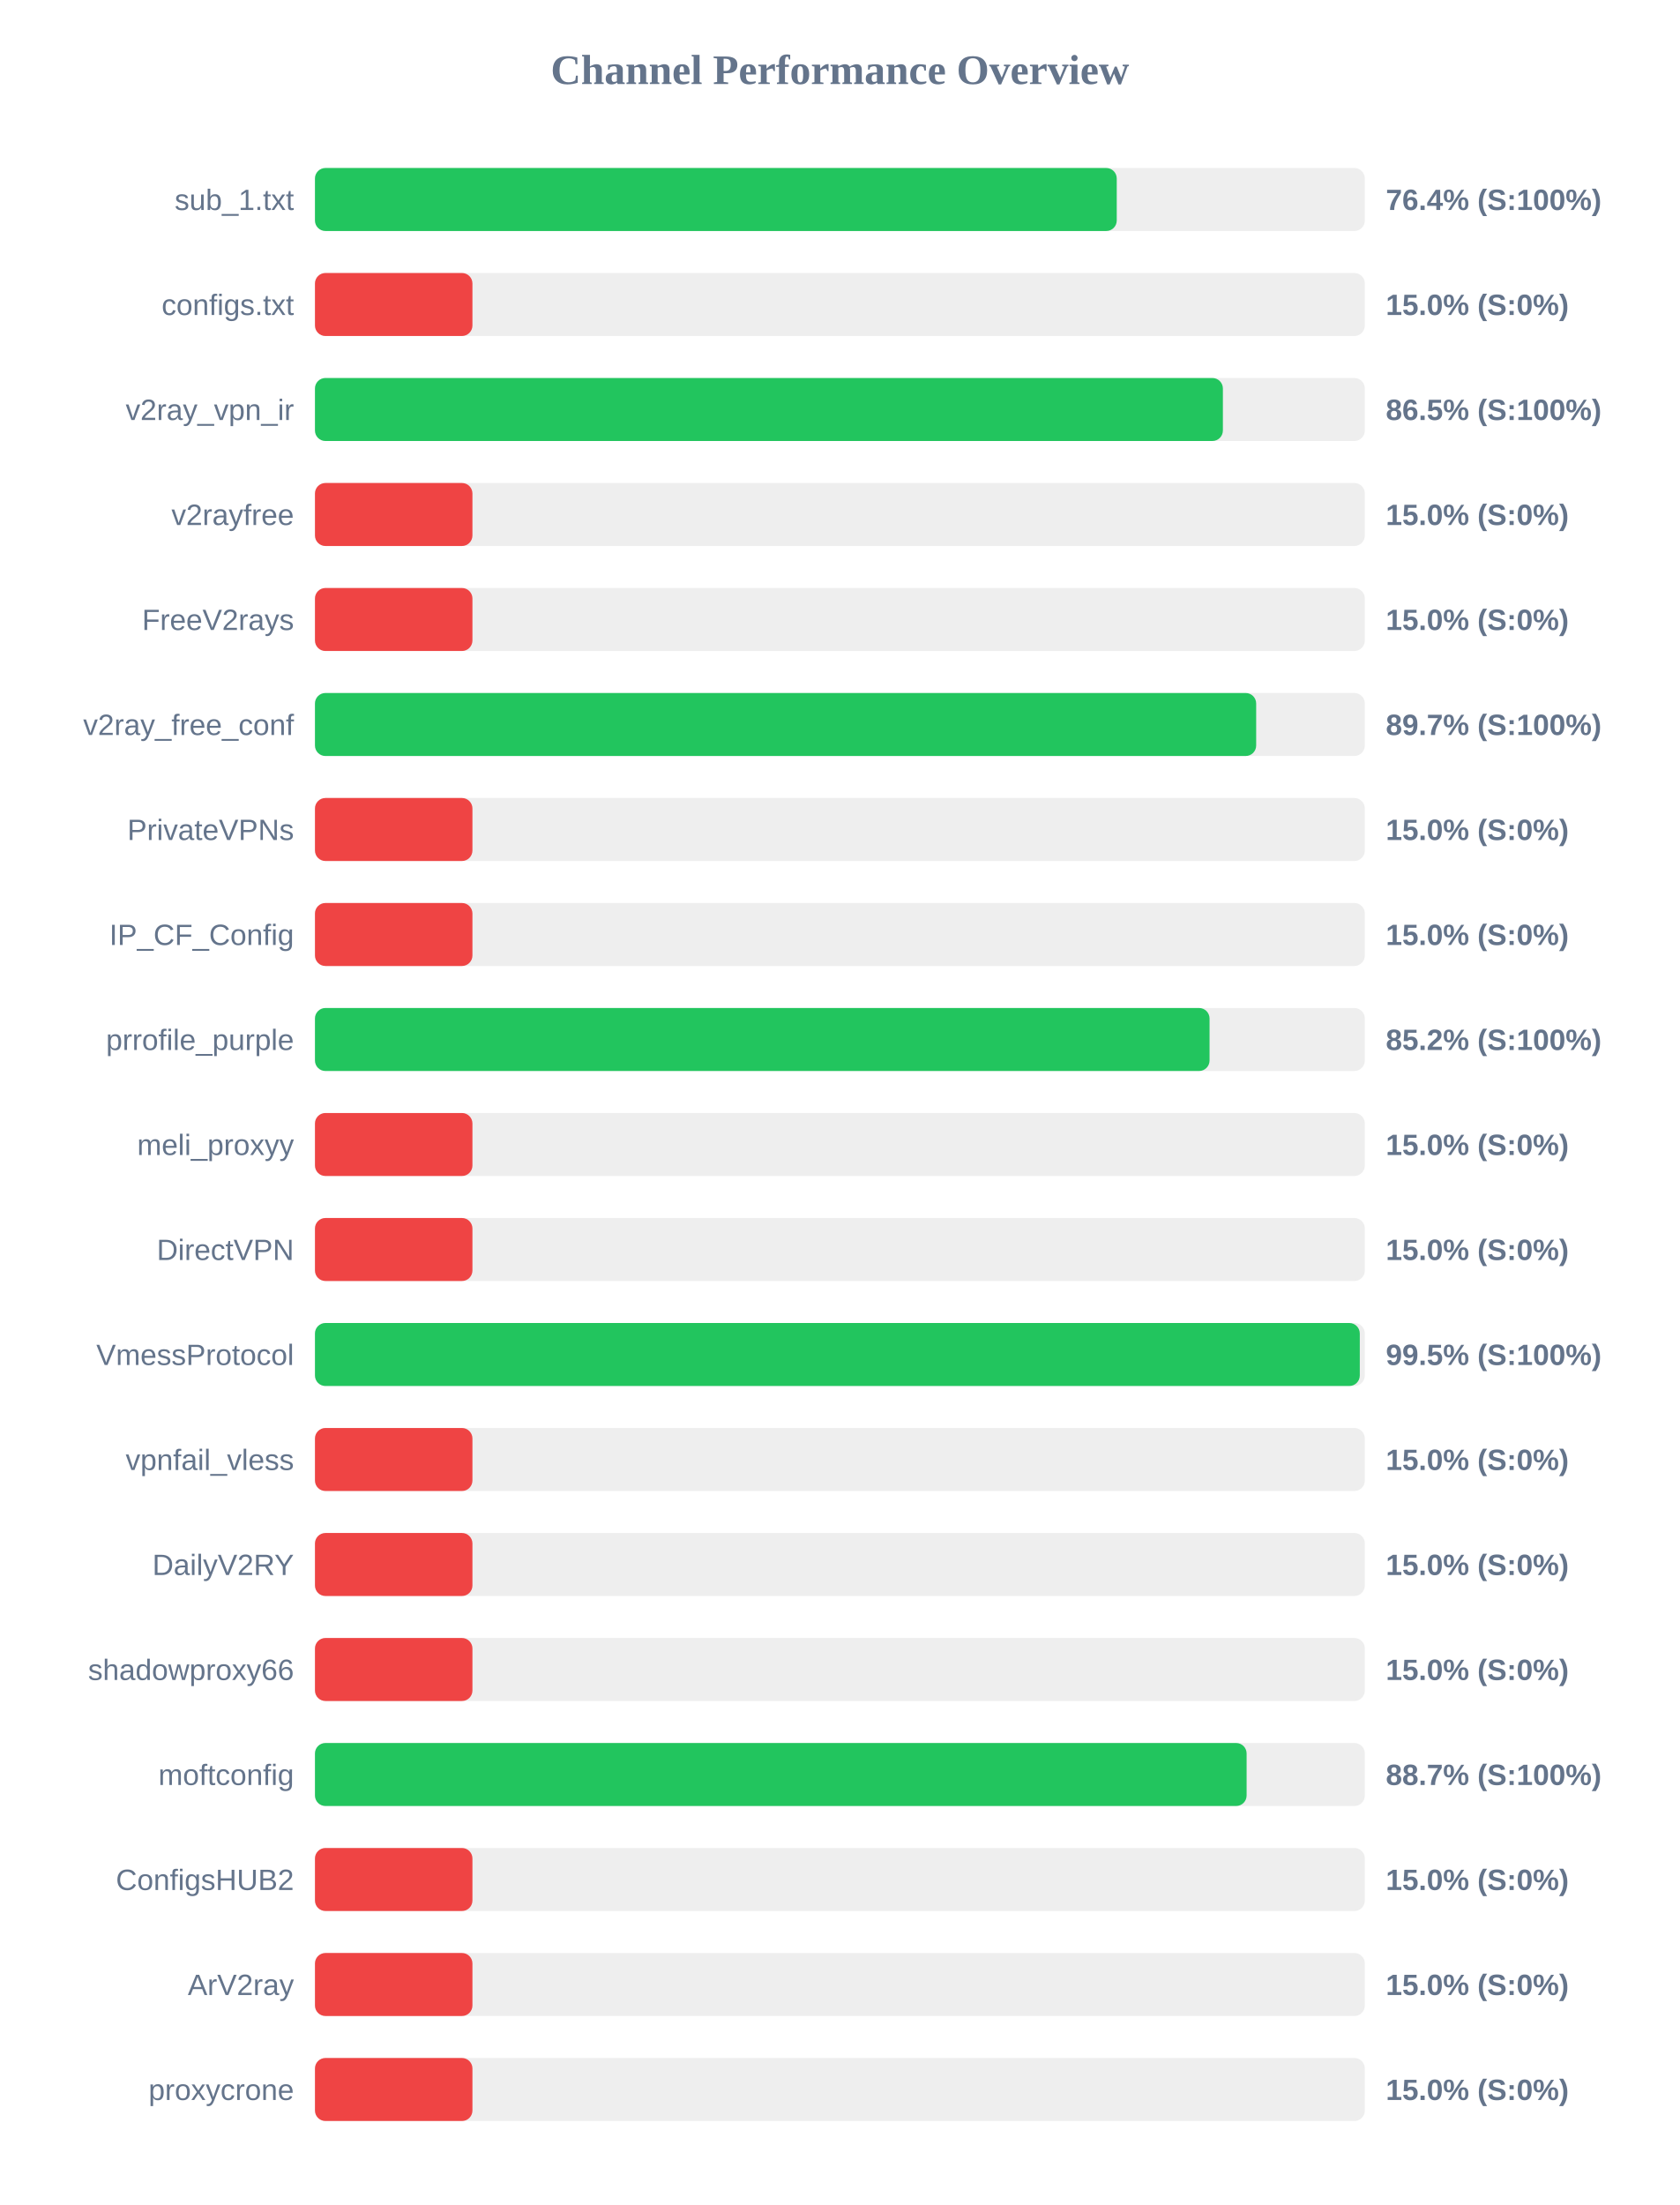
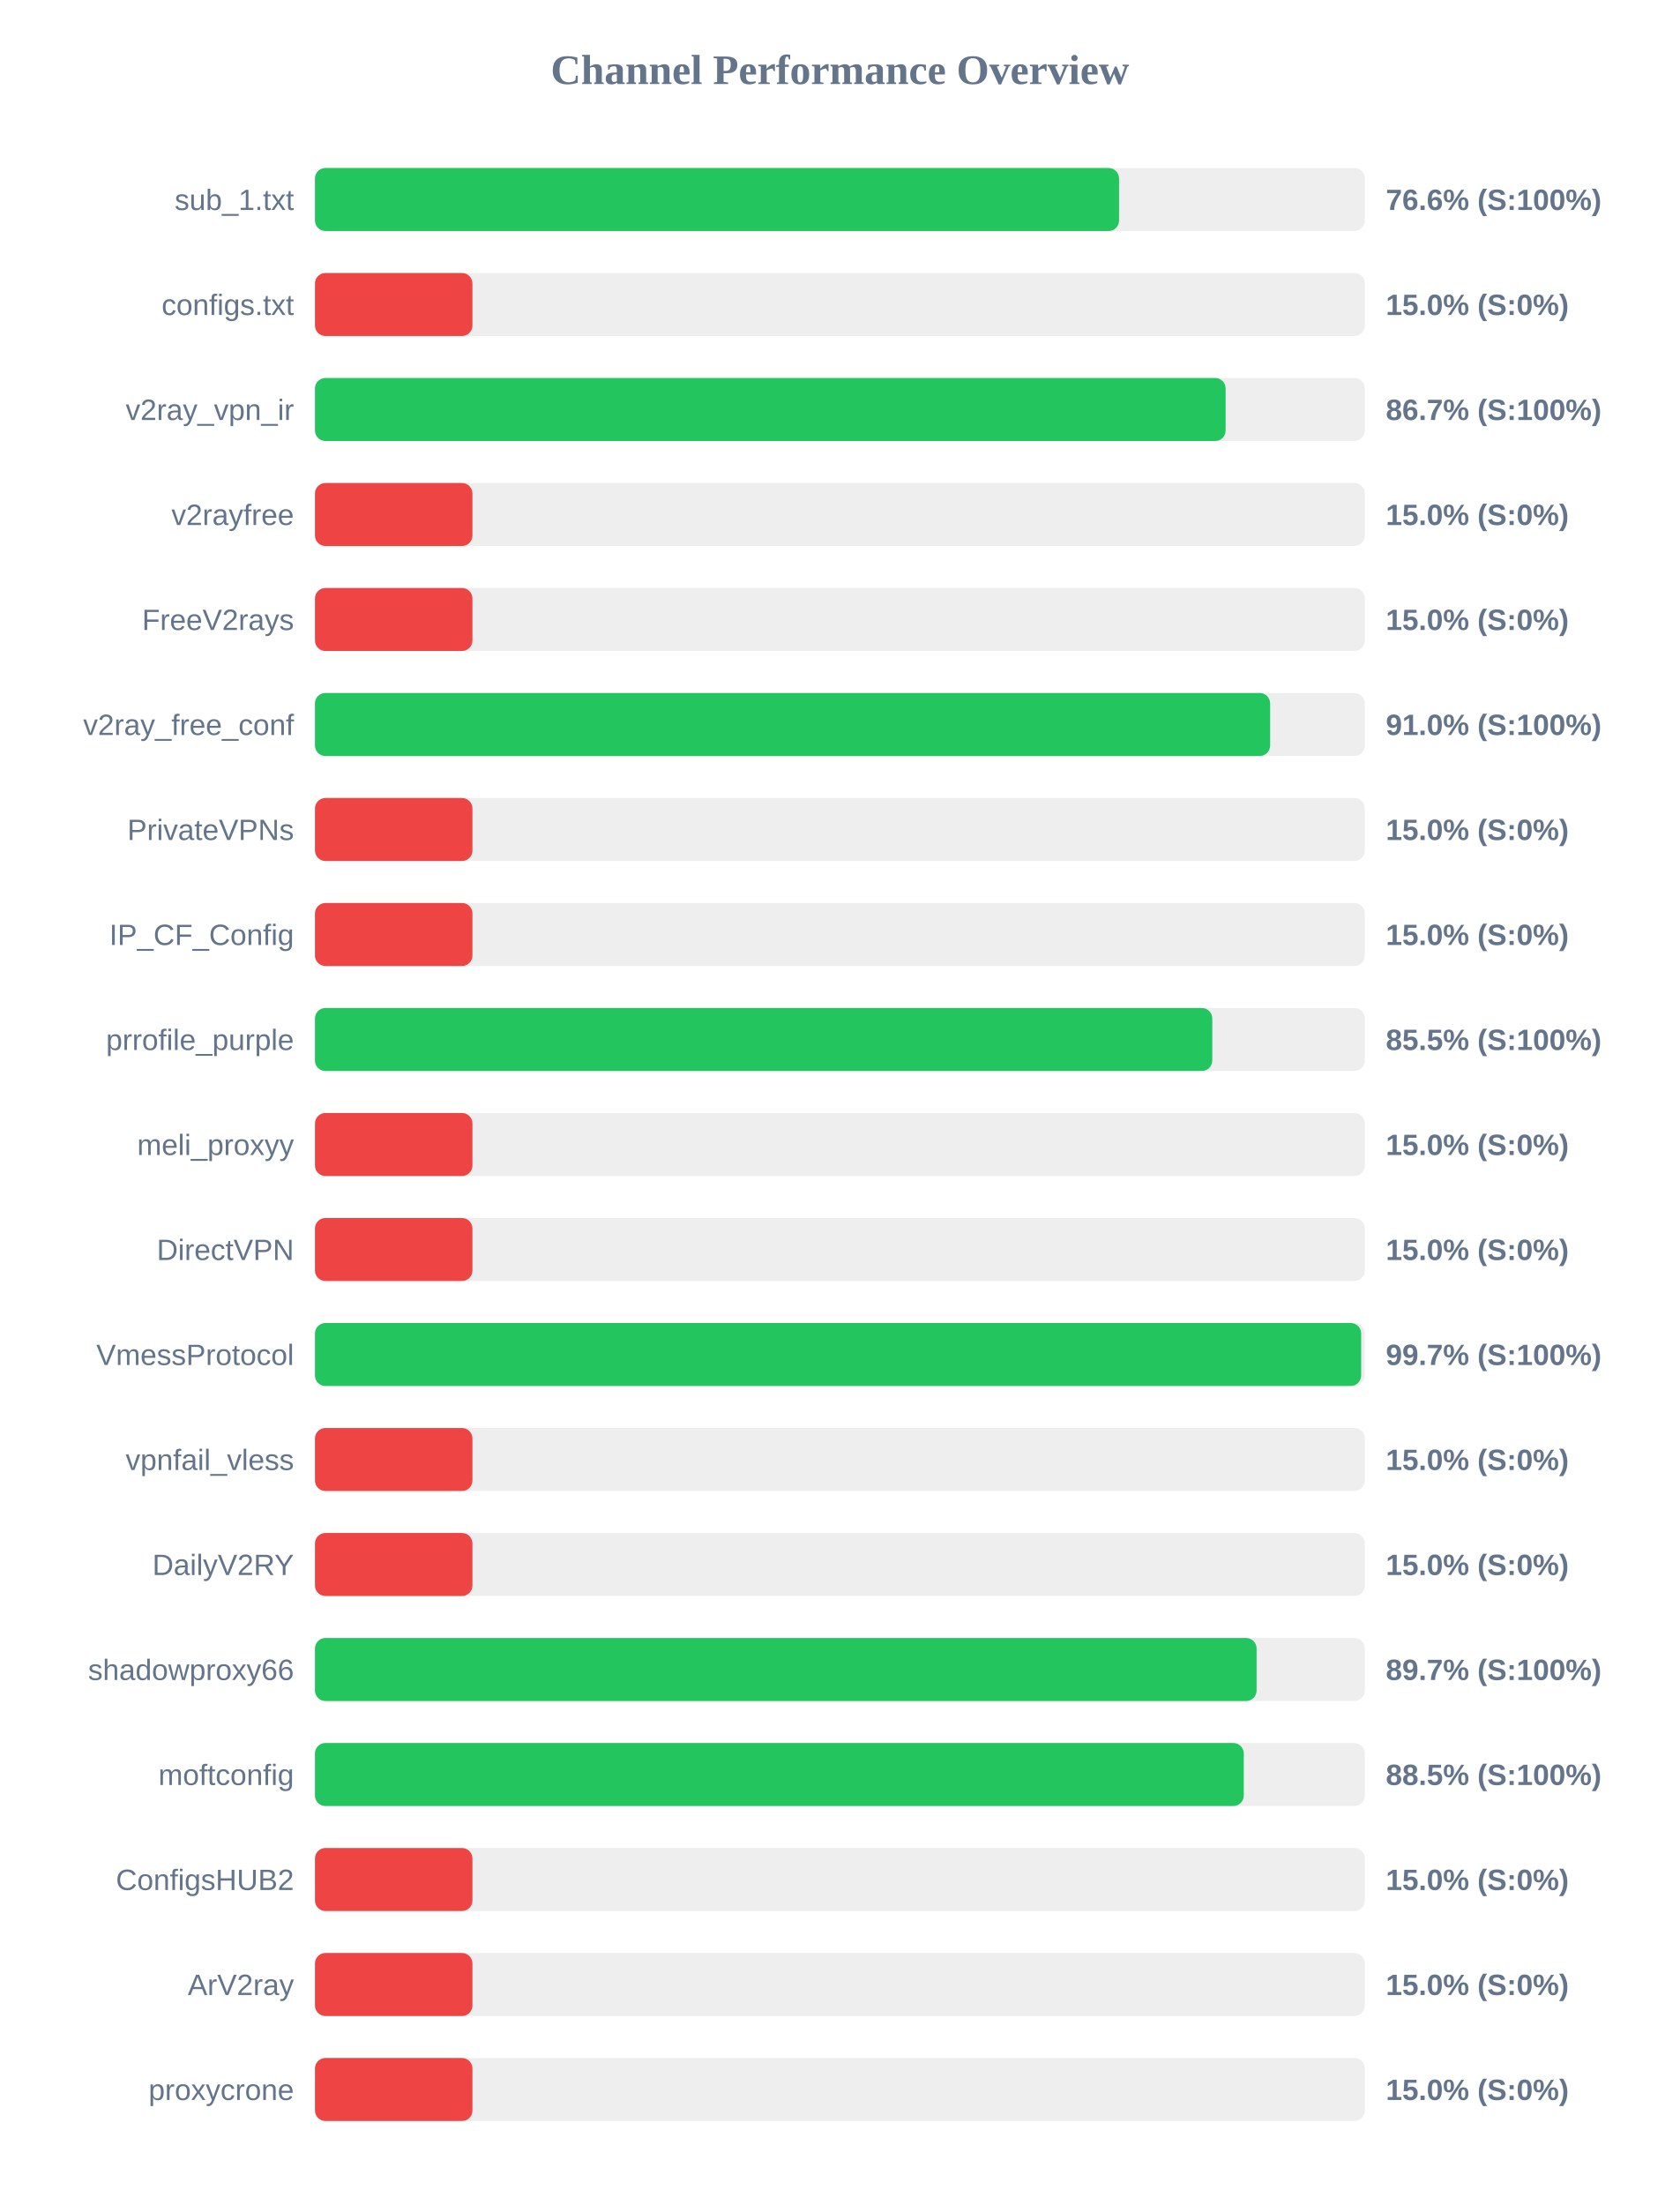
<svg xmlns="http://www.w3.org/2000/svg" width="800" height="1050" version="1.1">
  <style>
        .row { font: 14px Arial; fill: #64748b; }
        .score { font: bold 14px Arial; fill: #64748b; }
    </style>
  <text x="400" y="40" text-anchor="middle" font-size="20px" font-weight="bold" fill="#64748b">Channel Performance Overview</text>
  <rect x="150" y="80" width="500" height="30" fill="#eee" rx="5" />
-   <rect x="150" y="80" width="381.85" height="30" fill="#22c55e" rx="5" />
+   <rect x="150" y="80" width="382.95" height="30" fill="#22c55e" rx="5" />
  <text x="140" y="100" text-anchor="end" class="row">sub_1.txt</text>
-   <text x="660" y="100" text-anchor="start" class="score">76.4% (S:100%)</text>
+   <text x="660" y="100" text-anchor="start" class="score">76.6% (S:100%)</text>
  <rect x="150" y="130" width="500" height="30" fill="#eee" rx="5" />
  <rect x="150" y="130" width="75.0" height="30" fill="#ef4444" rx="5" />
  <text x="140" y="150" text-anchor="end" class="row">configs.txt</text>
  <text x="660" y="150" text-anchor="start" class="score">15.0% (S:0%)</text>
  <rect x="150" y="180" width="500" height="30" fill="#eee" rx="5" />
-   <rect x="150" y="180" width="432.4" height="30" fill="#22c55e" rx="5" />
+   <rect x="150" y="180" width="433.7" height="30" fill="#22c55e" rx="5" />
  <text x="140" y="200" text-anchor="end" class="row">v2ray_vpn_ir</text>
-   <text x="660" y="200" text-anchor="start" class="score">86.5% (S:100%)</text>
+   <text x="660" y="200" text-anchor="start" class="score">86.7% (S:100%)</text>
  <rect x="150" y="230" width="500" height="30" fill="#eee" rx="5" />
  <rect x="150" y="230" width="75.0" height="30" fill="#ef4444" rx="5" />
  <text x="140" y="250" text-anchor="end" class="row">v2rayfree</text>
  <text x="660" y="250" text-anchor="start" class="score">15.0% (S:0%)</text>
  <rect x="150" y="280" width="500" height="30" fill="#eee" rx="5" />
  <rect x="150" y="280" width="75.0" height="30" fill="#ef4444" rx="5" />
  <text x="140" y="300" text-anchor="end" class="row">FreeV2rays</text>
  <text x="660" y="300" text-anchor="start" class="score">15.0% (S:0%)</text>
  <rect x="150" y="330" width="500" height="30" fill="#eee" rx="5" />
-   <rect x="150" y="330" width="448.25" height="30" fill="#22c55e" rx="5" />
+   <rect x="150" y="330" width="454.9" height="30" fill="#22c55e" rx="5" />
  <text x="140" y="350" text-anchor="end" class="row">v2ray_free_conf</text>
-   <text x="660" y="350" text-anchor="start" class="score">89.7% (S:100%)</text>
+   <text x="660" y="350" text-anchor="start" class="score">91.0% (S:100%)</text>
  <rect x="150" y="380" width="500" height="30" fill="#eee" rx="5" />
  <rect x="150" y="380" width="75.0" height="30" fill="#ef4444" rx="5" />
  <text x="140" y="400" text-anchor="end" class="row">PrivateVPNs</text>
  <text x="660" y="400" text-anchor="start" class="score">15.0% (S:0%)</text>
  <rect x="150" y="430" width="500" height="30" fill="#eee" rx="5" />
  <rect x="150" y="430" width="75.0" height="30" fill="#ef4444" rx="5" />
  <text x="140" y="450" text-anchor="end" class="row">IP_CF_Config</text>
  <text x="660" y="450" text-anchor="start" class="score">15.0% (S:0%)</text>
  <rect x="150" y="480" width="500" height="30" fill="#eee" rx="5" />
-   <rect x="150" y="480" width="426.05" height="30" fill="#22c55e" rx="5" />
+   <rect x="150" y="480" width="427.35" height="30" fill="#22c55e" rx="5" />
  <text x="140" y="500" text-anchor="end" class="row">prrofile_purple</text>
-   <text x="660" y="500" text-anchor="start" class="score">85.2% (S:100%)</text>
+   <text x="660" y="500" text-anchor="start" class="score">85.5% (S:100%)</text>
  <rect x="150" y="530" width="500" height="30" fill="#eee" rx="5" />
  <rect x="150" y="530" width="75.0" height="30" fill="#ef4444" rx="5" />
  <text x="140" y="550" text-anchor="end" class="row">meli_proxyy</text>
  <text x="660" y="550" text-anchor="start" class="score">15.0% (S:0%)</text>
  <rect x="150" y="580" width="500" height="30" fill="#eee" rx="5" />
  <rect x="150" y="580" width="75.0" height="30" fill="#ef4444" rx="5" />
  <text x="140" y="600" text-anchor="end" class="row">DirectVPN</text>
  <text x="660" y="600" text-anchor="start" class="score">15.0% (S:0%)</text>
  <rect x="150" y="630" width="500" height="30" fill="#eee" rx="5" />
-   <rect x="150" y="630" width="497.6" height="30" fill="#22c55e" rx="5" />
+   <rect x="150" y="630" width="498.25" height="30" fill="#22c55e" rx="5" />
  <text x="140" y="650" text-anchor="end" class="row">VmessProtocol</text>
-   <text x="660" y="650" text-anchor="start" class="score">99.5% (S:100%)</text>
+   <text x="660" y="650" text-anchor="start" class="score">99.7% (S:100%)</text>
  <rect x="150" y="680" width="500" height="30" fill="#eee" rx="5" />
  <rect x="150" y="680" width="75.0" height="30" fill="#ef4444" rx="5" />
  <text x="140" y="700" text-anchor="end" class="row">vpnfail_vless</text>
  <text x="660" y="700" text-anchor="start" class="score">15.0% (S:0%)</text>
  <rect x="150" y="730" width="500" height="30" fill="#eee" rx="5" />
  <rect x="150" y="730" width="75.0" height="30" fill="#ef4444" rx="5" />
  <text x="140" y="750" text-anchor="end" class="row">DailyV2RY</text>
  <text x="660" y="750" text-anchor="start" class="score">15.0% (S:0%)</text>
  <rect x="150" y="780" width="500" height="30" fill="#eee" rx="5" />
-   <rect x="150" y="780" width="75.0" height="30" fill="#ef4444" rx="5" />
+   <rect x="150" y="780" width="448.45" height="30" fill="#22c55e" rx="5" />
  <text x="140" y="800" text-anchor="end" class="row">shadowproxy66</text>
-   <text x="660" y="800" text-anchor="start" class="score">15.0% (S:0%)</text>
+   <text x="660" y="800" text-anchor="start" class="score">89.7% (S:100%)</text>
  <rect x="150" y="830" width="500" height="30" fill="#eee" rx="5" />
-   <rect x="150" y="830" width="443.7" height="30" fill="#22c55e" rx="5" />
+   <rect x="150" y="830" width="442.35" height="30" fill="#22c55e" rx="5" />
  <text x="140" y="850" text-anchor="end" class="row">moftconfig</text>
-   <text x="660" y="850" text-anchor="start" class="score">88.7% (S:100%)</text>
+   <text x="660" y="850" text-anchor="start" class="score">88.5% (S:100%)</text>
  <rect x="150" y="880" width="500" height="30" fill="#eee" rx="5" />
  <rect x="150" y="880" width="75.0" height="30" fill="#ef4444" rx="5" />
  <text x="140" y="900" text-anchor="end" class="row">ConfigsHUB2</text>
  <text x="660" y="900" text-anchor="start" class="score">15.0% (S:0%)</text>
  <rect x="150" y="930" width="500" height="30" fill="#eee" rx="5" />
  <rect x="150" y="930" width="75.0" height="30" fill="#ef4444" rx="5" />
  <text x="140" y="950" text-anchor="end" class="row">ArV2ray</text>
  <text x="660" y="950" text-anchor="start" class="score">15.0% (S:0%)</text>
  <rect x="150" y="980" width="500" height="30" fill="#eee" rx="5" />
  <rect x="150" y="980" width="75.0" height="30" fill="#ef4444" rx="5" />
  <text x="140" y="1000" text-anchor="end" class="row">proxycrone</text>
  <text x="660" y="1000" text-anchor="start" class="score">15.0% (S:0%)</text>
</svg>
